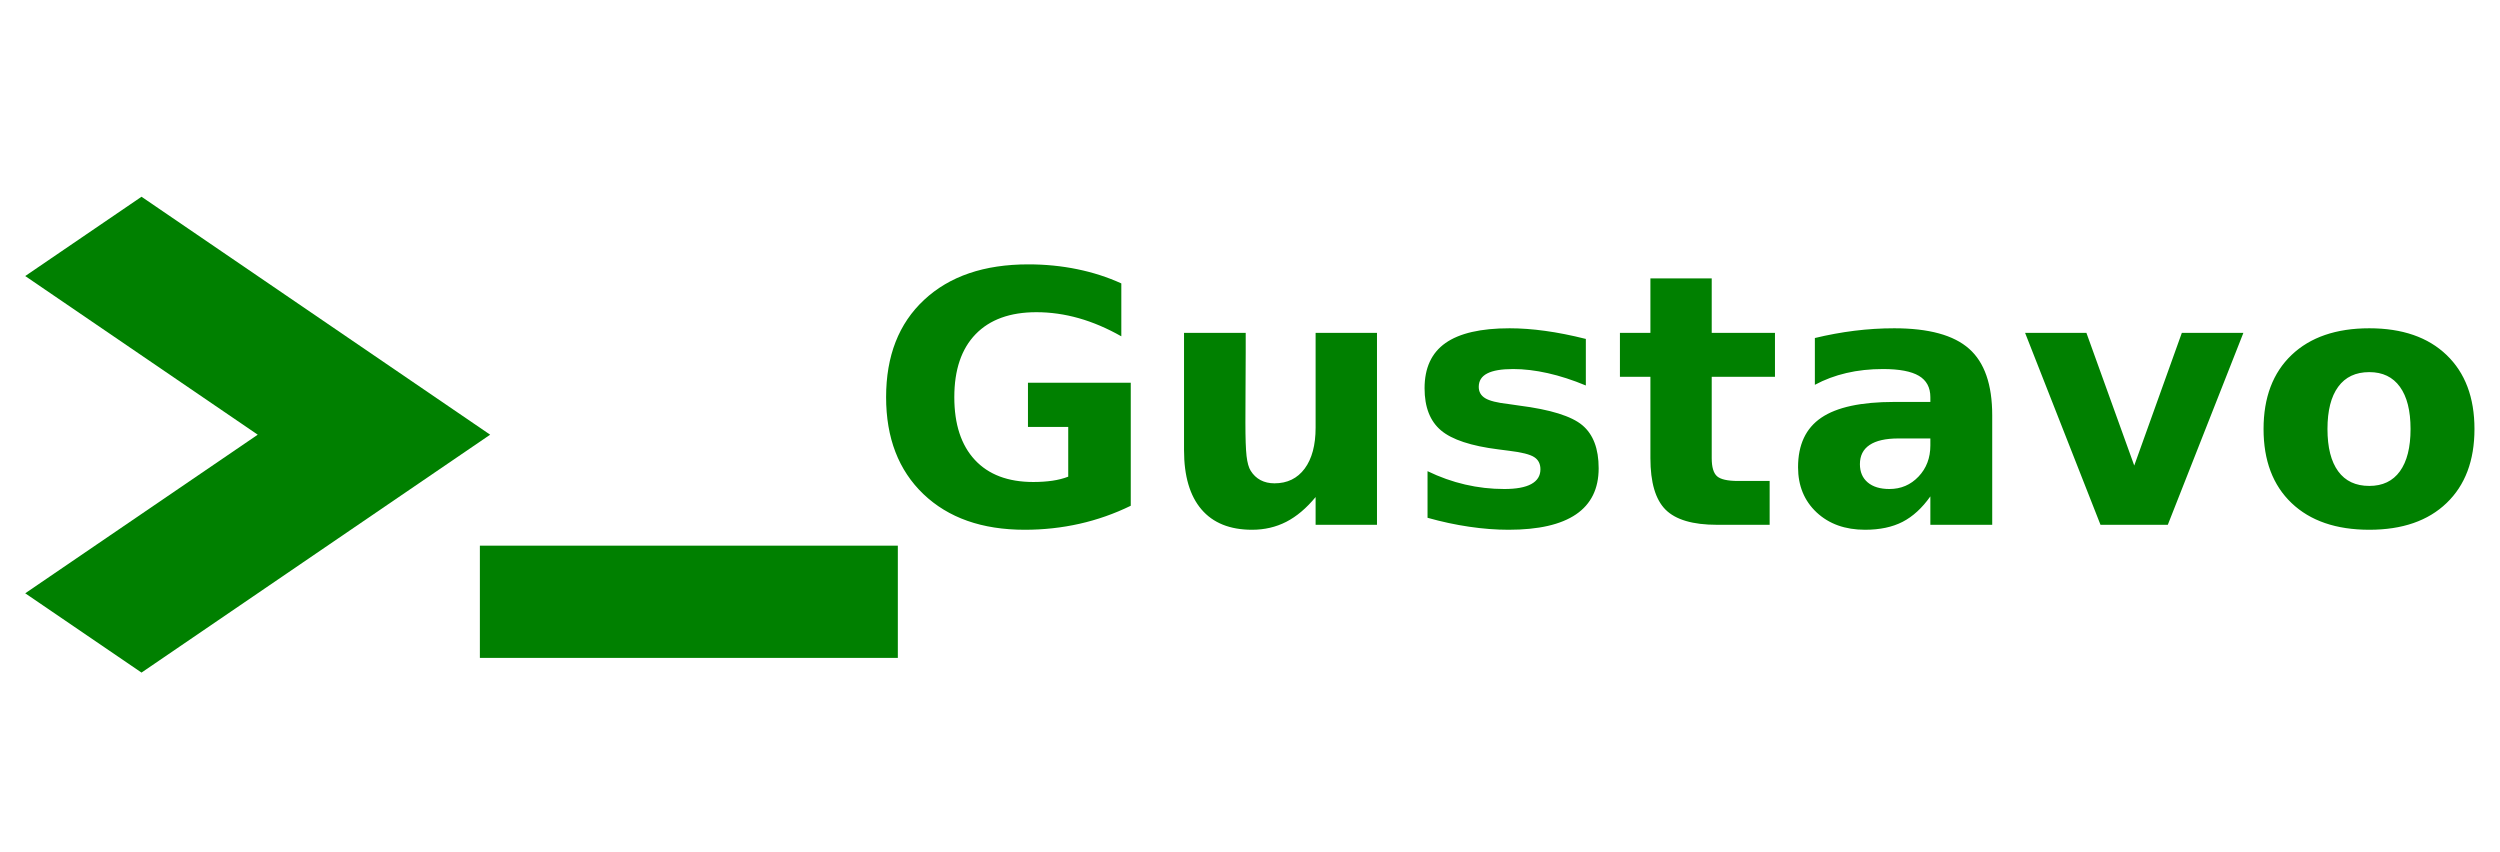
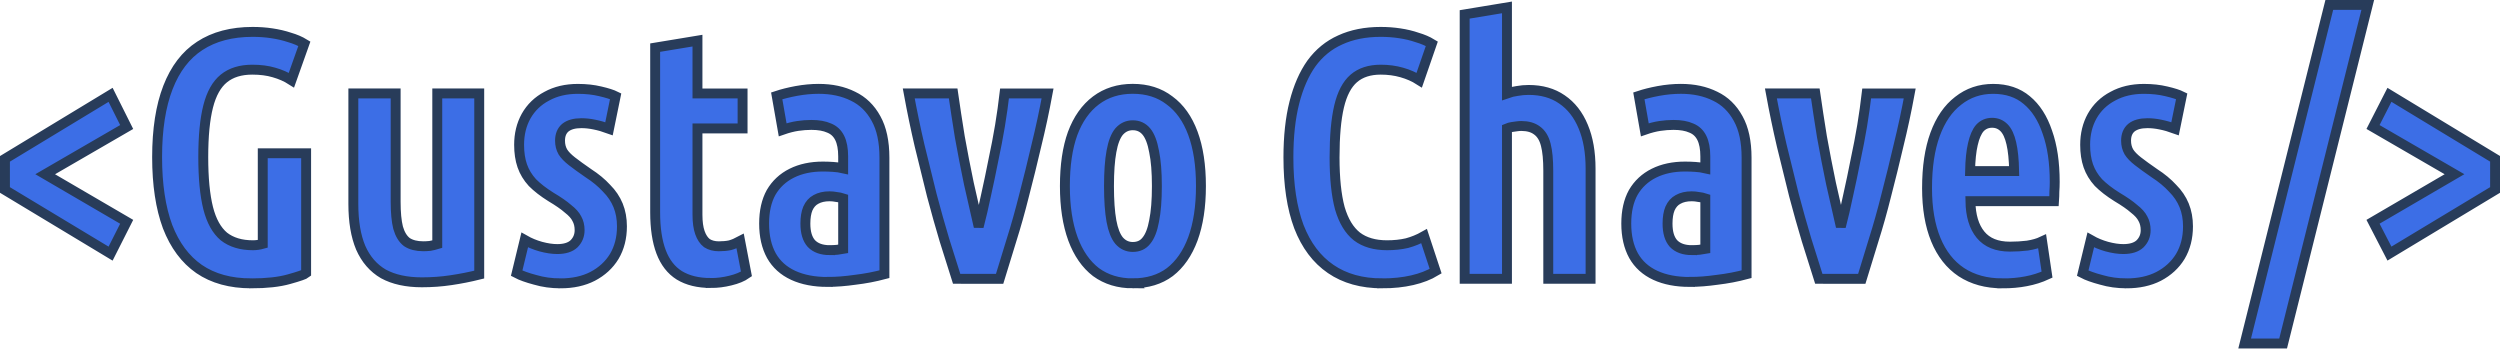
- <svg xmlns="http://www.w3.org/2000/svg" width="646" height="220" viewBox="0 0 646 220" version="1.1" id="svg1" xml:space="preserve">
+ <svg xmlns="http://www.w3.org/2000/svg" width="100.864mm" height="14.06mm" viewBox="0 0 100.864 14.06" version="1.1" id="svg1">
  <defs id="defs1" />
-   <g id="layer1">
-     <g id="layer5">
-       <g id="layer2">
-         <text xml:space="preserve" style="font-style:normal;font-variant:normal;font-weight:bold;font-stretch:normal;font-size:90.667px;font-family:'DejaVu Sans';-inkscape-font-specification:'DejaVu Sans, Bold';font-variant-ligatures:normal;font-variant-caps:normal;font-variant-numeric:normal;font-variant-east-asian:normal;text-align:start;writing-mode:lr-tb;direction:ltr;text-anchor:start;fill:#008000" x="224.454" y="135.61" id="text4">
-           <tspan id="tspan5" x="224.454" y="135.61">Gustavo</tspan>
-         </text>
-       </g>
-       <g id="layer4">
-         <rect style="fill:#008000;fill-opacity:1;stroke-width:5.18;stroke-dasharray:none" id="rect7" width="108" height="29" x="124" y="141" />
-       </g>
-       <g id="layer3">
-         <g style="fill:#008000;fill-opacity:1" id="g5" transform="matrix(21.23715,0,0,14.49139,-191.9014,-61.58594)">
-           <path d="M 12.172,12.001 9.343,9.172 10.758,7.758 15,12.001 10.758,16.243 9.343,14.829 Z" id="path1" style="fill:#008000;fill-opacity:1" />
-         </g>
+   <g id="layer1" style="fill:#00ff00;fill-opacity:0" transform="translate(-44.27221,-80.7263)">
+     <g id="layer2">
+       <g id="g6">
+         <path d="m 48.734,90.959 -4.262,-2.568 v -1.256 l 4.262,-2.582 0.649,1.298 -3.288,1.905 3.288,1.919 z m 5.673,1.199 q -1.256,0 -2.103,-0.579 -0.833,-0.579 -1.27,-1.707 -0.423,-1.143 -0.423,-2.808 0,-1.679 0.437,-2.808 0.437,-1.129 1.284,-1.679 0.861,-0.564 2.131,-0.564 0.409,0 0.776,0.056 0.381,0.056 0.72,0.169 0.339,0.099 0.593,0.254 l -0.522,1.468 q -0.31,-0.198 -0.706,-0.31 -0.381,-0.113 -0.875,-0.113 -0.706,0 -1.143,0.353 -0.437,0.353 -0.635,1.129 -0.198,0.776 -0.198,2.046 0,1.27 0.198,2.06 0.198,0.776 0.635,1.143 0.452,0.353 1.171,0.353 0.099,0 0.198,-0.014 0.099,-0.014 0.198,-0.042 v -3.655 h 1.75 v 4.84 q -0.085,0.071 -0.691,0.24 -0.593,0.169 -1.524,0.169 z m 6.886,-0.042 q -0.931,0 -1.552,-0.339 -0.607,-0.353 -0.917,-1.058 -0.296,-0.706 -0.296,-1.764 v -4.459 h 1.707 v 4.374 q 0,0.649 0.099,1.044 0.113,0.395 0.353,0.579 0.254,0.169 0.663,0.169 0.127,0 0.268,-0.014 0.155,-0.028 0.296,-0.071 v -6.082 h 1.693 v 7.31 q -0.564,0.141 -1.143,0.226 -0.564,0.085 -1.171,0.085 z m 5.588,0.042 q -0.536,0 -1.016,-0.141 -0.48,-0.127 -0.748,-0.268 l 0.325,-1.341 q 0.296,0.169 0.649,0.268 0.367,0.099 0.663,0.099 0.452,0 0.677,-0.212 0.226,-0.226 0.226,-0.55 0,-0.268 -0.113,-0.466 -0.099,-0.198 -0.353,-0.395 -0.24,-0.212 -0.691,-0.48 -0.452,-0.282 -0.748,-0.579 -0.282,-0.31 -0.409,-0.677 -0.127,-0.367 -0.127,-0.847 0,-0.649 0.282,-1.157 0.296,-0.522 0.833,-0.804 0.536,-0.296 1.256,-0.296 0.494,0 0.903,0.099 0.423,0.099 0.621,0.198 l -0.268,1.312 q -0.31,-0.113 -0.593,-0.169 -0.268,-0.056 -0.522,-0.056 -0.423,0 -0.649,0.183 -0.212,0.183 -0.212,0.522 0,0.254 0.113,0.452 0.113,0.183 0.367,0.381 0.254,0.198 0.663,0.48 0.437,0.282 0.734,0.607 0.31,0.31 0.466,0.691 0.155,0.381 0.155,0.847 0,0.691 -0.31,1.214 -0.31,0.508 -0.875,0.804 -0.55,0.282 -1.298,0.282 z m 6.068,-0.014 q -0.762,0 -1.27,-0.31 -0.494,-0.31 -0.734,-0.945 -0.24,-0.635 -0.24,-1.595 v -6.646 l 1.707,-0.282 v 2.131 h 1.82 v 1.411 h -1.82 v 3.485 q 0,0.437 0.099,0.72 0.099,0.282 0.282,0.423 0.198,0.127 0.48,0.127 0.254,0 0.452,-0.042 0.198,-0.056 0.409,-0.169 l 0.254,1.326 q -0.24,0.169 -0.649,0.268 -0.395,0.099 -0.79,0.099 z m 4.72,-0.042 q -0.818,0 -1.397,-0.268 -0.579,-0.268 -0.875,-0.79 -0.296,-0.536 -0.296,-1.298 0,-0.748 0.282,-1.256 0.296,-0.508 0.833,-0.776 0.536,-0.268 1.256,-0.268 0.198,0 0.409,0.014 0.226,0.014 0.409,0.056 v -0.48 q 0,-0.466 -0.141,-0.748 -0.141,-0.282 -0.423,-0.395 -0.282,-0.127 -0.72,-0.127 -0.268,0 -0.55,0.042 -0.282,0.042 -0.607,0.155 l -0.24,-1.369 q 0.339,-0.113 0.79,-0.198 0.466,-0.085 0.903,-0.085 0.79,0 1.383,0.296 0.593,0.282 0.931,0.903 0.339,0.607 0.339,1.58 v 4.699 q -0.579,0.155 -1.185,0.226 -0.593,0.085 -1.101,0.085 z m 0.085,-1.284 q 0.155,0 0.296,-0.014 0.141,-0.028 0.24,-0.042 v -2.032 q -0.127,-0.042 -0.268,-0.056 -0.141,-0.028 -0.282,-0.028 -0.325,0 -0.55,0.127 -0.212,0.113 -0.325,0.367 -0.099,0.24 -0.099,0.607 0,0.536 0.24,0.804 0.254,0.268 0.748,0.268 z m 5.115,1.157 q -0.226,-0.72 -0.494,-1.566 -0.254,-0.847 -0.508,-1.806 -0.24,-0.974 -0.494,-2.004 -0.24,-1.03 -0.437,-2.103 h 1.792 q 0.113,0.79 0.268,1.75 0.169,0.945 0.367,1.891 0.212,0.945 0.395,1.736 0.155,-0.593 0.296,-1.27 0.155,-0.691 0.296,-1.411 0.155,-0.72 0.268,-1.397 0.113,-0.691 0.183,-1.298 h 1.736 q -0.198,1.072 -0.452,2.103 -0.24,1.03 -0.494,2.004 -0.24,0.96 -0.508,1.806 -0.254,0.847 -0.48,1.566 z m 7.105,0.183 q -0.861,0 -1.482,-0.452 -0.607,-0.466 -0.931,-1.341 -0.325,-0.889 -0.325,-2.131 0,-1.256 0.31,-2.117 0.325,-0.875 0.945,-1.341 0.621,-0.466 1.482,-0.466 0.875,0 1.482,0.466 0.621,0.452 0.945,1.326 0.325,0.875 0.325,2.131 0,1.242 -0.325,2.131 -0.325,0.875 -0.931,1.341 -0.607,0.452 -1.496,0.452 z m 0,-1.468 q 0.353,0 0.55,-0.254 0.212,-0.254 0.31,-0.79 0.113,-0.55 0.113,-1.411 0,-0.861 -0.113,-1.397 -0.099,-0.55 -0.31,-0.804 -0.212,-0.254 -0.55,-0.254 -0.325,0 -0.55,0.254 -0.212,0.254 -0.31,0.804 -0.099,0.536 -0.099,1.397 0,0.861 0.099,1.411 0.099,0.536 0.31,0.79 0.226,0.254 0.55,0.254 z m 10.061,1.468 q -1.228,0 -2.074,-0.579 -0.847,-0.579 -1.284,-1.707 -0.423,-1.129 -0.423,-2.794 0,-1.27 0.24,-2.215 0.24,-0.945 0.691,-1.58 0.466,-0.635 1.157,-0.945 0.706,-0.325 1.637,-0.325 0.395,0 0.762,0.056 0.381,0.056 0.706,0.169 0.339,0.099 0.593,0.254 l -0.508,1.468 q -0.31,-0.198 -0.706,-0.31 -0.395,-0.113 -0.847,-0.113 -0.677,0 -1.087,0.353 -0.409,0.353 -0.593,1.129 -0.183,0.776 -0.183,2.06 0,1.256 0.212,2.046 0.226,0.776 0.691,1.143 0.466,0.353 1.214,0.353 0.437,0 0.804,-0.085 0.367,-0.099 0.691,-0.282 l 0.466,1.411 q -0.395,0.24 -0.945,0.367 -0.55,0.127 -1.214,0.127 z m 3.33,-0.183 V 81.307 l 1.707,-0.282 v 3.471 q 0.198,-0.071 0.409,-0.099 0.226,-0.042 0.466,-0.042 0.79,0 1.341,0.381 0.564,0.381 0.861,1.101 0.296,0.706 0.296,1.693 v 4.445 h -1.707 v -4.36 q 0,-0.663 -0.099,-1.044 -0.099,-0.395 -0.353,-0.579 -0.24,-0.183 -0.635,-0.183 -0.085,0 -0.183,0.014 -0.099,0.014 -0.198,0.028 -0.099,0.014 -0.198,0.056 v 6.068 z m 9.088,0.127 q -0.818,0 -1.397,-0.268 -0.579,-0.268 -0.875,-0.79 -0.296,-0.536 -0.296,-1.298 0,-0.748 0.282,-1.256 0.296,-0.508 0.833,-0.776 0.536,-0.268 1.256,-0.268 0.198,0 0.409,0.014 0.226,0.014 0.409,0.056 v -0.48 q 0,-0.466 -0.141,-0.748 -0.141,-0.282 -0.423,-0.395 -0.282,-0.127 -0.72,-0.127 -0.268,0 -0.55,0.042 -0.282,0.042 -0.607,0.155 l -0.24,-1.369 q 0.339,-0.113 0.79,-0.198 0.466,-0.085 0.903,-0.085 0.79,0 1.383,0.296 0.593,0.282 0.931,0.903 0.339,0.607 0.339,1.58 v 4.699 q -0.579,0.155 -1.185,0.226 -0.593,0.085 -1.101,0.085 z m 0.085,-1.284 q 0.155,0 0.296,-0.014 0.141,-0.028 0.24,-0.042 v -2.032 q -0.127,-0.042 -0.268,-0.056 -0.141,-0.028 -0.282,-0.028 -0.325,0 -0.55,0.127 -0.212,0.113 -0.325,0.367 -0.099,0.24 -0.099,0.607 0,0.536 0.24,0.804 0.254,0.268 0.748,0.268 z m 5.115,1.157 q -0.226,-0.72 -0.494,-1.566 -0.254,-0.847 -0.508,-1.806 -0.24,-0.974 -0.494,-2.004 -0.24,-1.03 -0.437,-2.103 h 1.792 q 0.113,0.79 0.268,1.75 0.169,0.945 0.367,1.891 0.212,0.945 0.395,1.736 0.155,-0.593 0.296,-1.27 0.155,-0.691 0.296,-1.411 0.155,-0.72 0.268,-1.397 0.113,-0.691 0.183,-1.298 h 1.736 q -0.198,1.072 -0.452,2.103 -0.24,1.03 -0.494,2.004 -0.24,0.96 -0.508,1.806 -0.254,0.847 -0.48,1.566 z m 7.401,0.183 q -0.96,0 -1.651,-0.452 -0.677,-0.452 -1.03,-1.312 -0.353,-0.861 -0.353,-2.074 0,-1.284 0.325,-2.173 0.325,-0.889 0.931,-1.355 0.607,-0.48 1.411,-0.48 0.818,0 1.355,0.452 0.55,0.452 0.833,1.298 0.296,0.833 0.296,2.004 0,0.198 -0.014,0.395 0,0.183 -0.014,0.381 h -3.373 q 0.014,0.875 0.409,1.355 0.395,0.48 1.185,0.48 0.367,0 0.706,-0.042 0.353,-0.056 0.593,-0.169 l 0.198,1.341 q -0.395,0.183 -0.847,0.268 -0.437,0.085 -0.96,0.085 z m -1.298,-4.53 h 1.778 q -0.014,-0.691 -0.113,-1.115 -0.099,-0.437 -0.296,-0.635 -0.198,-0.198 -0.48,-0.198 -0.296,0 -0.494,0.212 -0.183,0.212 -0.282,0.649 -0.099,0.423 -0.113,1.087 z m 6.308,4.53 q -0.536,0 -1.016,-0.141 -0.48,-0.127 -0.748,-0.268 l 0.325,-1.341 q 0.296,0.169 0.649,0.268 0.367,0.099 0.663,0.099 0.452,0 0.677,-0.212 0.226,-0.226 0.226,-0.55 0,-0.268 -0.113,-0.466 -0.099,-0.198 -0.353,-0.395 -0.24,-0.212 -0.691,-0.48 -0.452,-0.282 -0.748,-0.579 -0.282,-0.31 -0.409,-0.677 -0.127,-0.367 -0.127,-0.847 0,-0.649 0.282,-1.157 0.296,-0.522 0.833,-0.804 0.536,-0.296 1.256,-0.296 0.494,0 0.903,0.099 0.423,0.099 0.621,0.198 l -0.268,1.312 q -0.31,-0.113 -0.593,-0.169 -0.268,-0.056 -0.522,-0.056 -0.423,0 -0.649,0.183 -0.212,0.183 -0.212,0.522 0,0.254 0.113,0.452 0.113,0.183 0.367,0.381 0.254,0.198 0.663,0.48 0.437,0.282 0.734,0.607 0.31,0.31 0.466,0.691 0.155,0.381 0.155,0.847 0,0.691 -0.31,1.214 -0.31,0.508 -0.875,0.804 -0.55,0.282 -1.298,0.282 z m 4.77,2.427 3.415,-13.66 h 1.552 l -3.415,13.66 z m 5.842,-3.627 -0.663,-1.284 3.288,-1.919 -3.288,-1.905 0.663,-1.298 4.262,2.582 v 1.256 z" id="text1" style="font-size:14.111px;font-family:Ubuntu;-inkscape-font-specification:'Ubuntu, @wght=700,wdth=75';font-variation-settings:'wdth' 75, 'wght' 700;fill:#3c6ee6;fill-opacity:1;stroke:#283c5a;stroke-width:0.4" aria-label="&lt;Gustavo Chaves /&gt;" />
      </g>
    </g>
  </g>
</svg>
